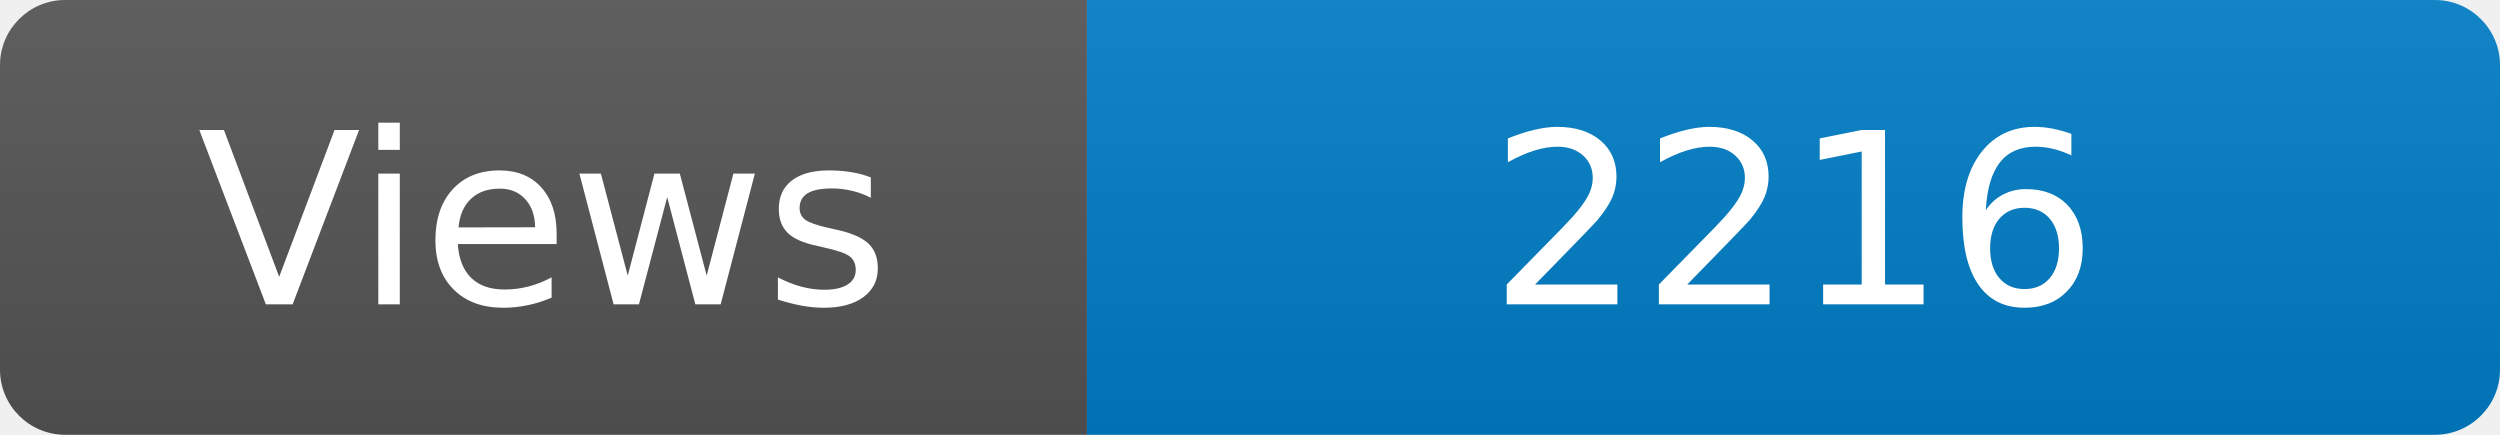
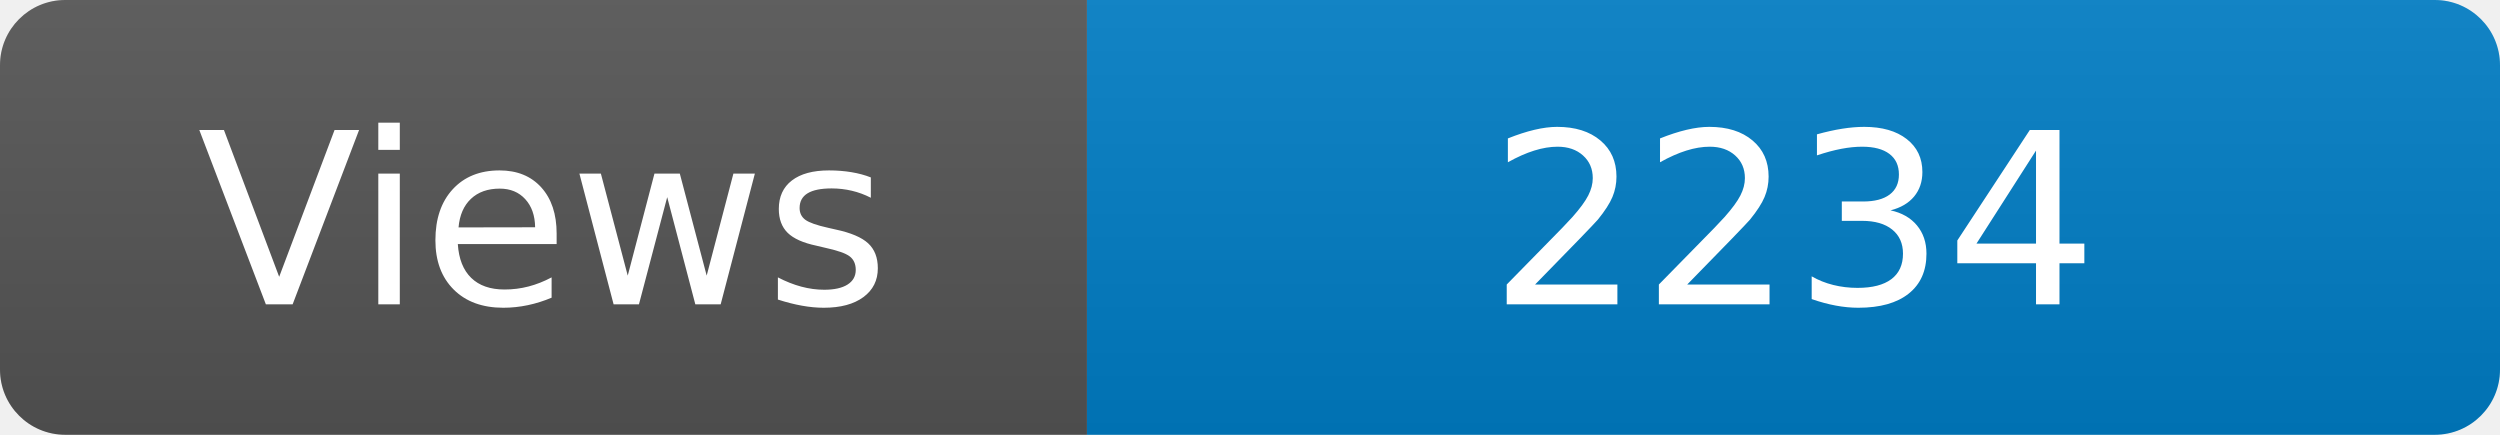
<svg xmlns="http://www.w3.org/2000/svg" width="115" height="20" role="img" aria-label="Maintained?: yes">
  <linearGradient id="s" x2="0" y2="100%">
    <stop offset="0" stop-color="#bbb" stop-opacity=".1" />
    <stop offset="1" stop-opacity=".1" />
  </linearGradient>
  <clipPath id="r">
    <rect width="115" height="20" rx="3" fill="#fff" />
  </clipPath>
  <g clip-path="url(#r)">
    <rect width="50" height="20" fill="#555" />
    <rect x="50" width="160" height="20" fill="#007ec6" />
    <rect width="115" height="20" fill="url(#s)" />
  </g>
  <g fill="#fff" text-anchor="middle" font-family="Verdana,Geneva,DejaVu Sans,sans-serif" font-size="110">
    <text x="250" y="140" transform="scale(.1)" fill="#fff">Views</text>
-     <text x="825" y="140" transform="scale(.1)" fill="#fff">2216</text>
+     <text x="825" y="140" transform="scale(.1)" fill="#fff">2234</text>
  </g>
</svg>
